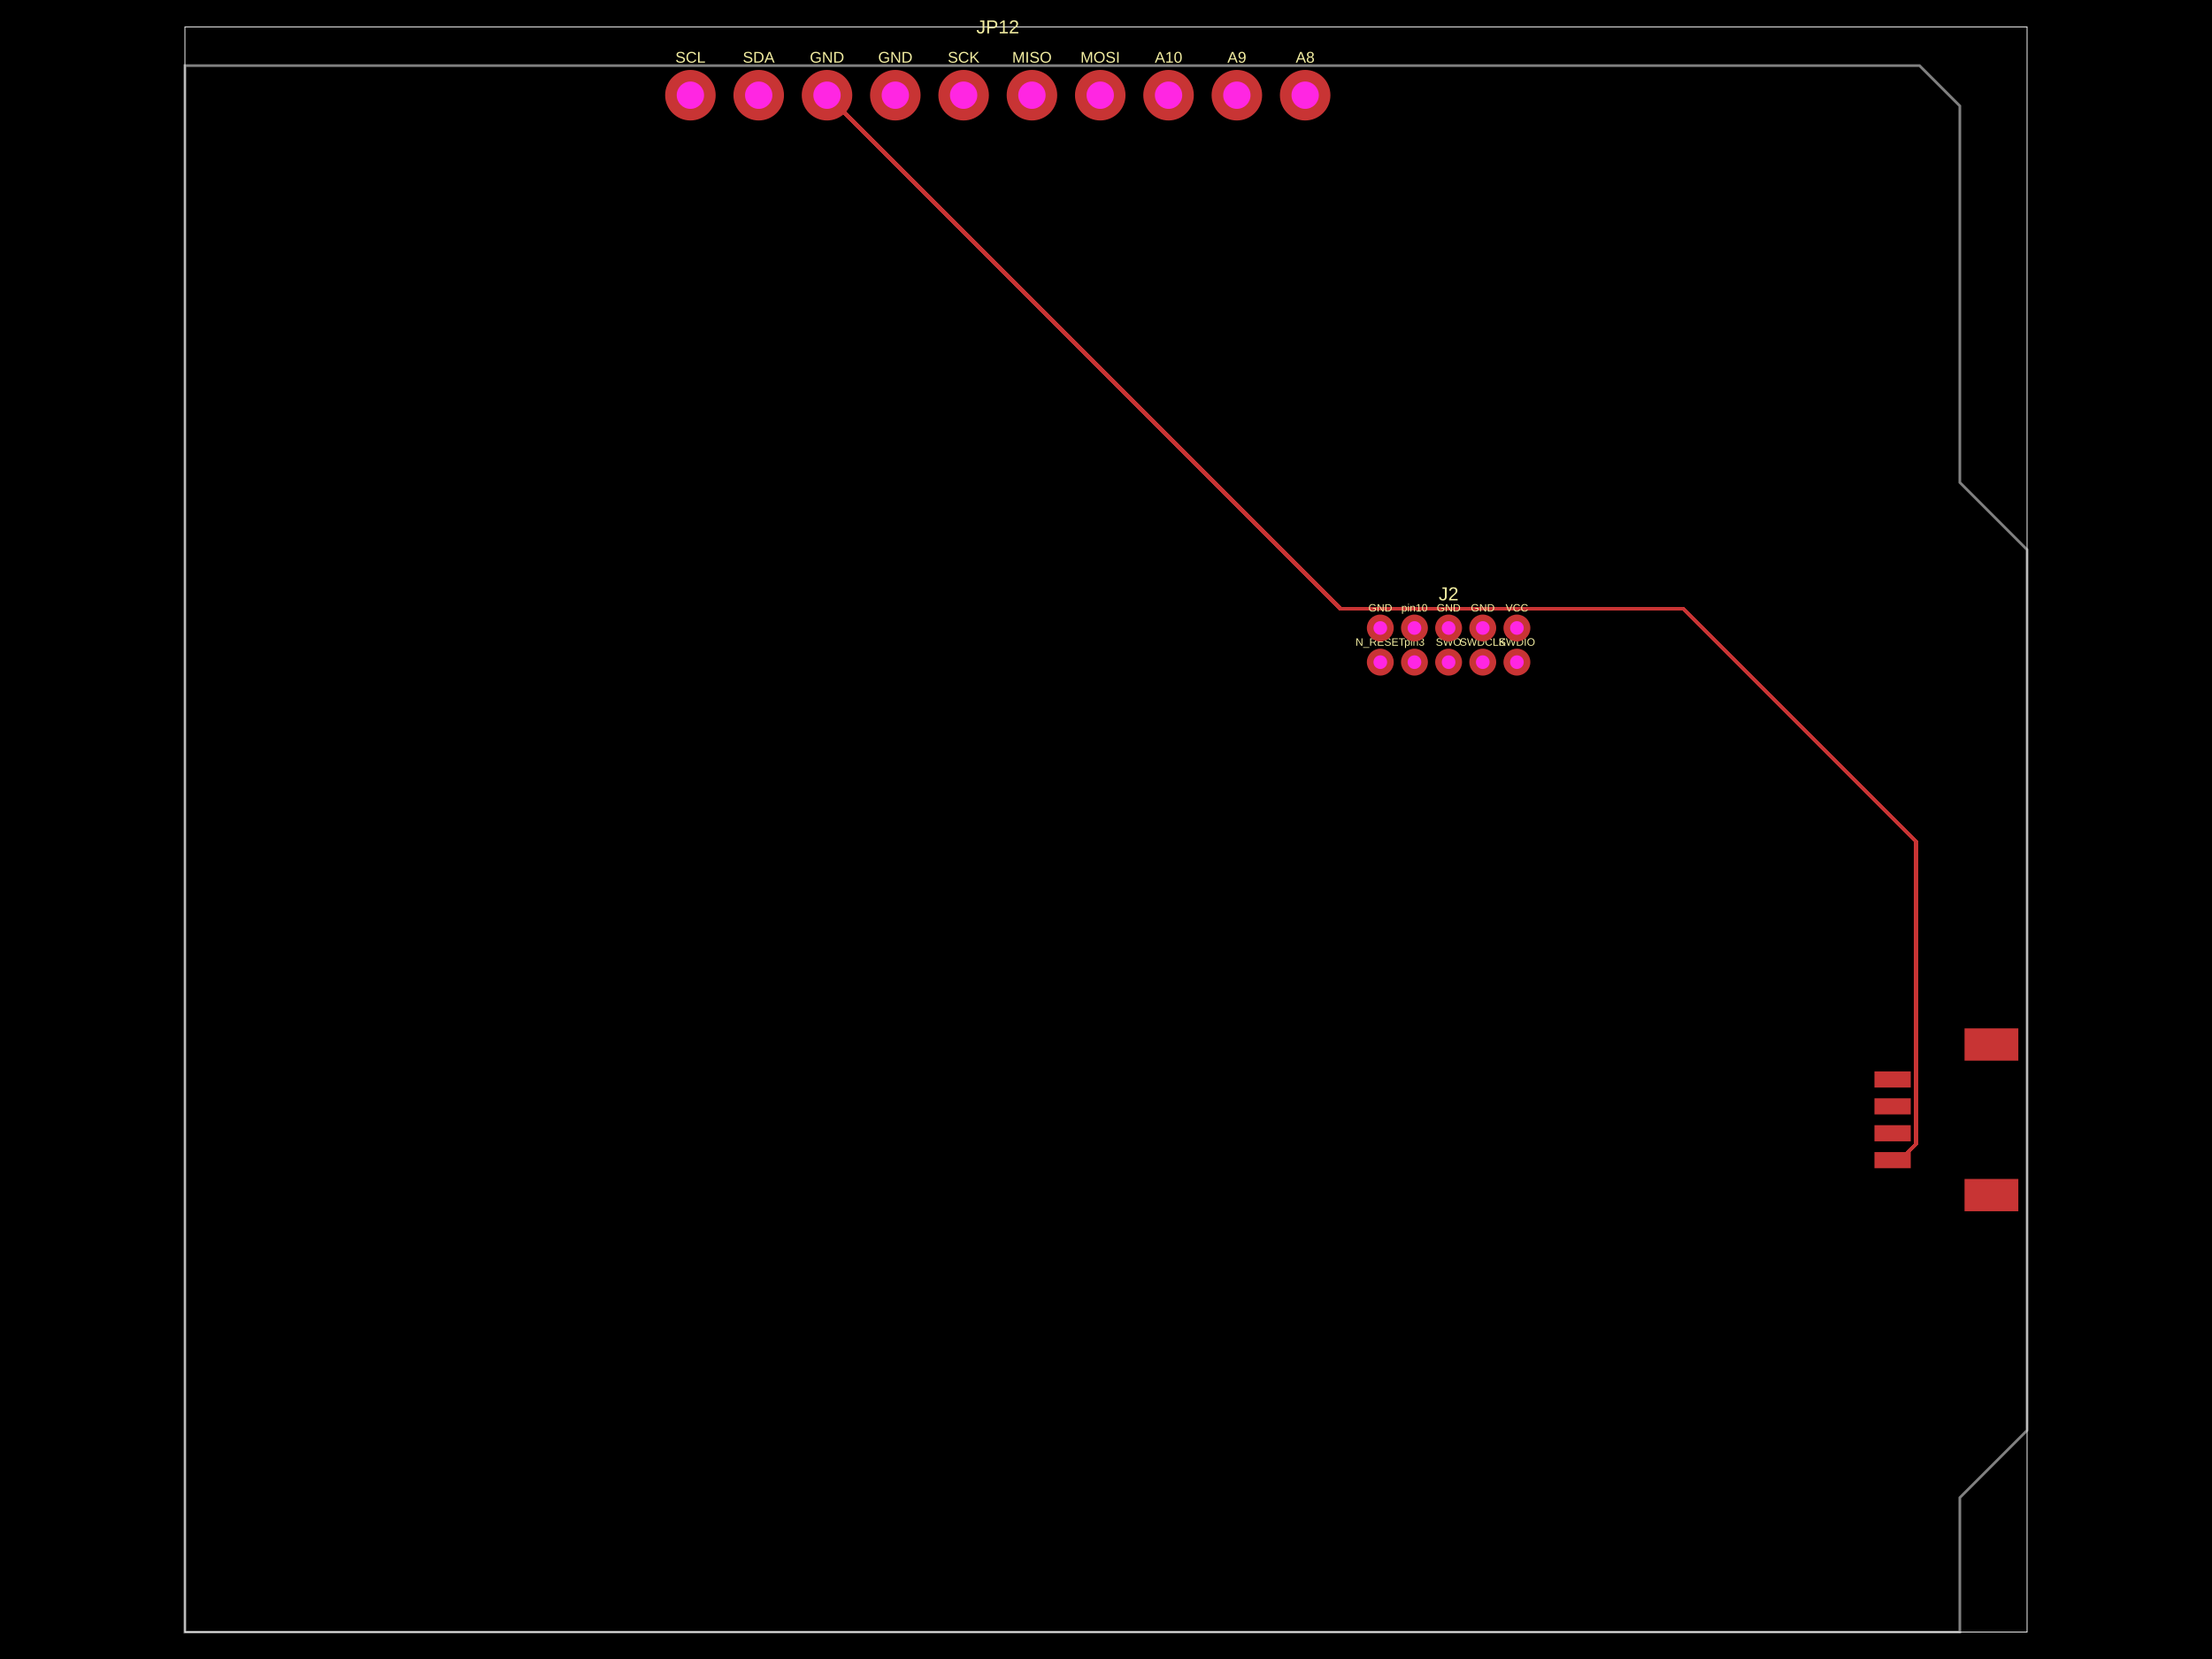
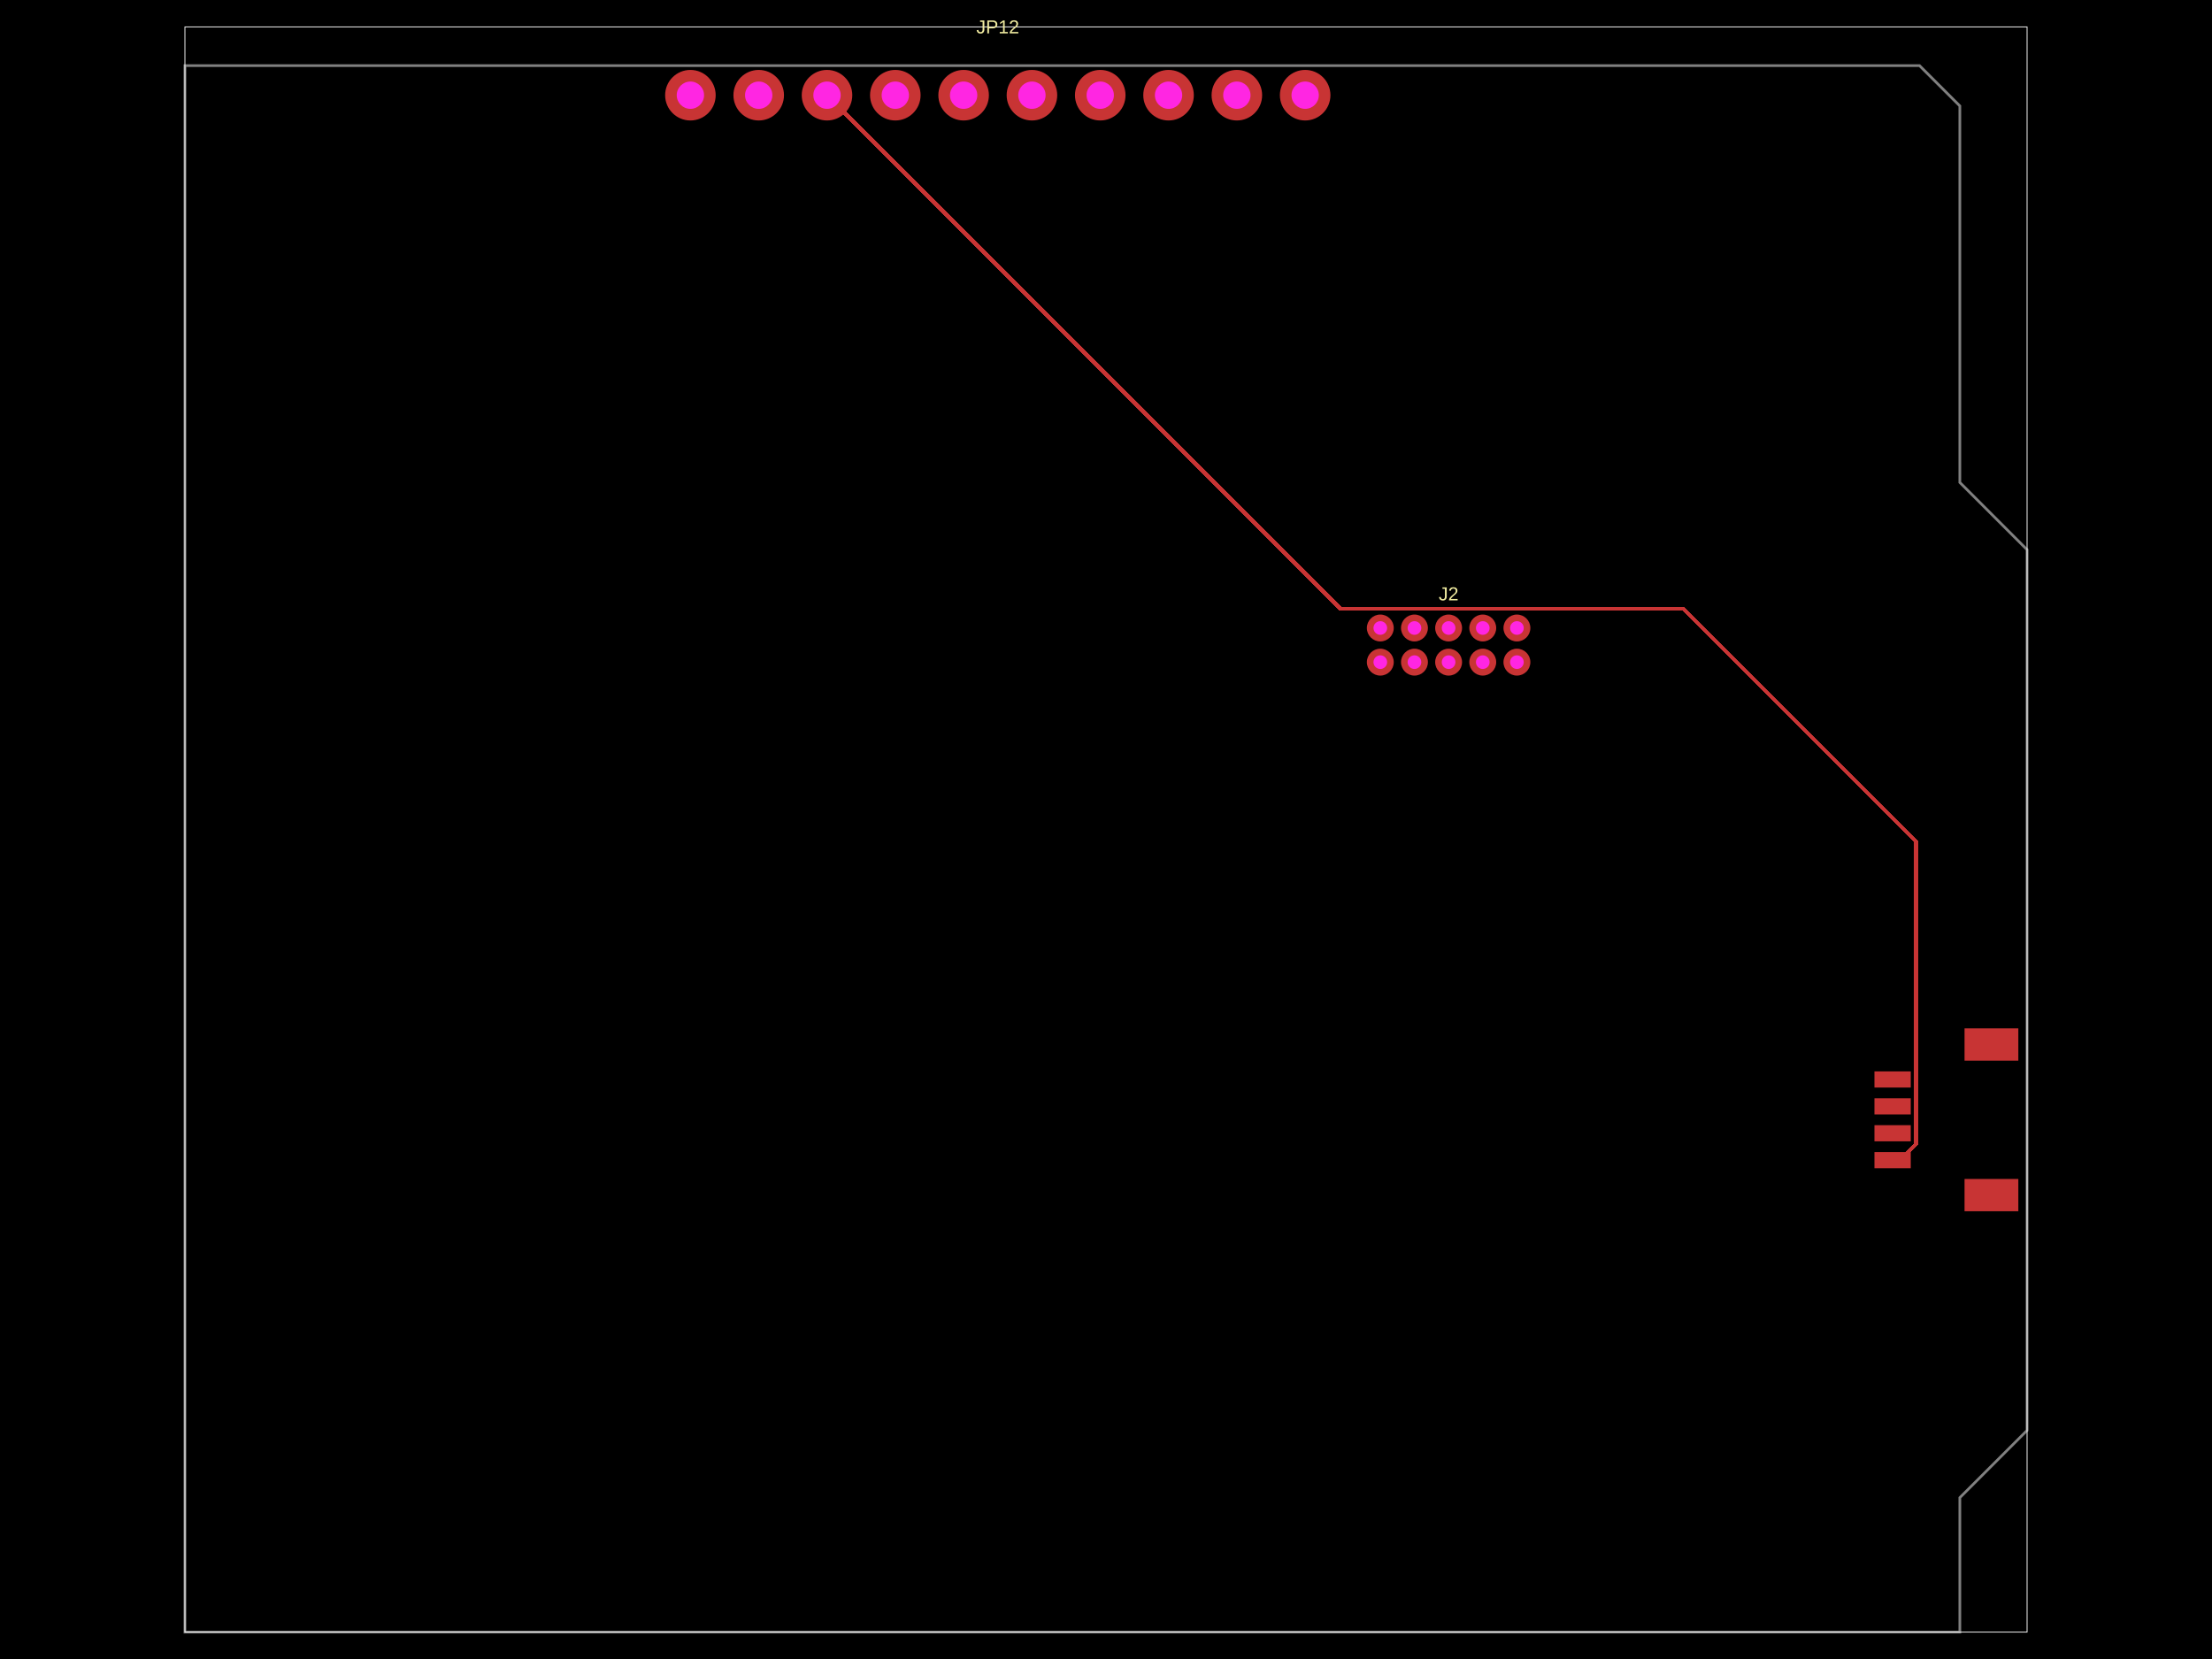
- <svg xmlns="http://www.w3.org/2000/svg" width="800" height="600" data-software-used-string="@tscircuit/core@0.0.528">
+ <svg xmlns="http://www.w3.org/2000/svg" width="800" height="600" data-software-used-string="@tscircuit/core@0.0.614">
  <style />
  <rect class="boundary" x="0" y="0" fill="#000" width="800" height="600" />
  <rect class="pcb-boundary" fill="none" stroke="#fff" stroke-width="0.3" x="66.883" y="9.726" width="666.234" height="580.548" />
  <path class="pcb-board" d="M 66.883 590.274 L 708.802 590.274 L 708.802 541.644 L 733.117 517.329 L 733.117 198.8 L 708.802 174.485 L 708.802 38.321 L 694.213 23.732 L 66.883 23.732 Z" fill="none" stroke="rgba(255, 255, 255, 0.5)" stroke-width="0.973" />
  <path class="pcb-trace" stroke="rgb(200, 52, 52)" fill="none" d="M 299.102 34.43 L 484.798 220.127" stroke-width="1.459" stroke-linecap="round" stroke-linejoin="round" shape-rendering="crispEdges" data-layer="top" />
  <path class="pcb-trace" stroke="rgb(200, 52, 52)" fill="none" d="M 484.798 220.127 L 608.793 220.127" stroke-width="1.459" stroke-linecap="round" stroke-linejoin="round" shape-rendering="crispEdges" data-layer="top" />
  <path class="pcb-trace" stroke="rgb(200, 52, 52)" fill="none" d="M 608.793 220.127 L 692.991 304.324" stroke-width="1.459" stroke-linecap="round" stroke-linejoin="round" shape-rendering="crispEdges" data-layer="top" />
  <path class="pcb-trace" stroke="rgb(200, 52, 52)" fill="none" d="M 692.991 304.324 L 692.991 413.808" stroke-width="1.459" stroke-linecap="round" stroke-linejoin="round" shape-rendering="crispEdges" data-layer="top" />
  <path class="pcb-trace" stroke="rgb(200, 52, 52)" fill="none" d="M 692.991 413.808 L 687.217 419.582" stroke-width="1.459" stroke-linecap="round" stroke-linejoin="round" shape-rendering="crispEdges" data-layer="top" />
  <path class="pcb-trace" stroke="rgb(200, 52, 52)" fill="none" d="M 687.217 419.582 L 684.487 419.582" stroke-width="1.459" stroke-linecap="round" stroke-linejoin="round" shape-rendering="crispEdges" data-layer="top" />
  <rect class="pcb-pad" fill="rgb(200, 52, 52)" x="677.922" y="416.664" width="13.13" height="5.836" data-layer="top" />
  <rect class="pcb-pad" fill="rgb(200, 52, 52)" x="677.922" y="406.938" width="13.13" height="5.836" data-layer="top" />
  <rect class="pcb-pad" fill="rgb(200, 52, 52)" x="677.922" y="397.212" width="13.13" height="5.836" data-layer="top" />
  <rect class="pcb-pad" fill="rgb(200, 52, 52)" x="677.922" y="387.486" width="13.13" height="5.836" data-layer="top" />
  <rect class="pcb-pad" fill="rgb(200, 52, 52)" x="710.504" y="426.39" width="19.452" height="11.671" data-layer="top" />
  <rect class="pcb-pad" fill="rgb(200, 52, 52)" x="710.504" y="371.924" width="19.452" height="11.671" data-layer="top" />
-   <text x="0" y="0" dx="0" dy="0" fill="#f2eda1" font-family="Arial, sans-serif" font-size="3.89" text-anchor="middle" dominant-baseline="central" transform="matrix(1,0,0,1,499.2057,219.8282)" class="pcb-silkscreen-text pcb-silkscreen-top" data-pcb-silkscreen-text-id="pcb_component_0" stroke="none">GND</text>
-   <text x="0" y="0" dx="0" dy="0" fill="#f2eda1" font-family="Arial, sans-serif" font-size="3.89" text-anchor="middle" dominant-baseline="central" transform="matrix(1,0,0,1,499.2057,232.1803)" class="pcb-silkscreen-text pcb-silkscreen-top" data-pcb-silkscreen-text-id="pcb_component_0" stroke="none">N_RESET</text>
-   <text x="0" y="0" dx="0" dy="0" fill="#f2eda1" font-family="Arial, sans-serif" font-size="3.89" text-anchor="middle" dominant-baseline="central" transform="matrix(1,0,0,1,511.5578,232.1803)" class="pcb-silkscreen-text pcb-silkscreen-top" data-pcb-silkscreen-text-id="pcb_component_0" stroke="none">pin3</text>
-   <text x="0" y="0" dx="0" dy="0" fill="#f2eda1" font-family="Arial, sans-serif" font-size="3.89" text-anchor="middle" dominant-baseline="central" transform="matrix(1,0,0,1,523.9099,232.1803)" class="pcb-silkscreen-text pcb-silkscreen-top" data-pcb-silkscreen-text-id="pcb_component_0" stroke="none">SWO</text>
-   <text x="0" y="0" dx="0" dy="0" fill="#f2eda1" font-family="Arial, sans-serif" font-size="3.89" text-anchor="middle" dominant-baseline="central" transform="matrix(1,0,0,1,536.262,232.1803)" class="pcb-silkscreen-text pcb-silkscreen-top" data-pcb-silkscreen-text-id="pcb_component_0" stroke="none">SWDCLK</text>
-   <text x="0" y="0" dx="0" dy="0" fill="#f2eda1" font-family="Arial, sans-serif" font-size="3.89" text-anchor="middle" dominant-baseline="central" transform="matrix(1,0,0,1,548.614,232.1803)" class="pcb-silkscreen-text pcb-silkscreen-top" data-pcb-silkscreen-text-id="pcb_component_0" stroke="none">SWDIO</text>
-   <text x="0" y="0" dx="0" dy="0" fill="#f2eda1" font-family="Arial, sans-serif" font-size="3.89" text-anchor="middle" dominant-baseline="central" transform="matrix(1,0,0,1,548.614,219.8282)" class="pcb-silkscreen-text pcb-silkscreen-top" data-pcb-silkscreen-text-id="pcb_component_0" stroke="none">VCC</text>
-   <text x="0" y="0" dx="0" dy="0" fill="#f2eda1" font-family="Arial, sans-serif" font-size="3.89" text-anchor="middle" dominant-baseline="central" transform="matrix(1,0,0,1,536.262,219.8282)" class="pcb-silkscreen-text pcb-silkscreen-top" data-pcb-silkscreen-text-id="pcb_component_0" stroke="none">GND</text>
-   <text x="0" y="0" dx="0" dy="0" fill="#f2eda1" font-family="Arial, sans-serif" font-size="3.89" text-anchor="middle" dominant-baseline="central" transform="matrix(1,0,0,1,523.9099,219.8282)" class="pcb-silkscreen-text pcb-silkscreen-top" data-pcb-silkscreen-text-id="pcb_component_0" stroke="none">GND</text>
-   <text x="0" y="0" dx="0" dy="0" fill="#f2eda1" font-family="Arial, sans-serif" font-size="3.89" text-anchor="middle" dominant-baseline="central" transform="matrix(1,0,0,1,511.5578,219.8282)" class="pcb-silkscreen-text pcb-silkscreen-top" data-pcb-silkscreen-text-id="pcb_component_0" stroke="none">pin10</text>
  <text x="0" y="0" dx="0" dy="0" fill="#f2eda1" font-family="Arial, sans-serif" font-size="6.808" text-anchor="middle" dominant-baseline="central" transform="matrix(1,0,0,1,523.9099,214.7706)" class="pcb-silkscreen-text pcb-silkscreen-top" data-pcb-silkscreen-text-id="pcb_component_0" stroke="none">J2</text>
-   <text x="0" y="0" dx="0" dy="0" fill="#f2eda1" font-family="Arial, sans-serif" font-size="5.602" text-anchor="middle" dominant-baseline="central" transform="matrix(1,0,0,1,249.6936,20.71649)" class="pcb-silkscreen-text pcb-silkscreen-top" data-pcb-silkscreen-text-id="pcb_component_2" stroke="none">SCL</text>
-   <text x="0" y="0" dx="0" dy="0" fill="#f2eda1" font-family="Arial, sans-serif" font-size="5.602" text-anchor="middle" dominant-baseline="central" transform="matrix(1,0,0,1,274.3978,20.71649)" class="pcb-silkscreen-text pcb-silkscreen-top" data-pcb-silkscreen-text-id="pcb_component_2" stroke="none">SDA</text>
-   <text x="0" y="0" dx="0" dy="0" fill="#f2eda1" font-family="Arial, sans-serif" font-size="5.602" text-anchor="middle" dominant-baseline="central" transform="matrix(1,0,0,1,299.102,20.71649)" class="pcb-silkscreen-text pcb-silkscreen-top" data-pcb-silkscreen-text-id="pcb_component_2" stroke="none">GND</text>
-   <text x="0" y="0" dx="0" dy="0" fill="#f2eda1" font-family="Arial, sans-serif" font-size="5.602" text-anchor="middle" dominant-baseline="central" transform="matrix(1,0,0,1,323.8061,20.71649)" class="pcb-silkscreen-text pcb-silkscreen-top" data-pcb-silkscreen-text-id="pcb_component_2" stroke="none">GND</text>
-   <text x="0" y="0" dx="0" dy="0" fill="#f2eda1" font-family="Arial, sans-serif" font-size="5.602" text-anchor="middle" dominant-baseline="central" transform="matrix(1,0,0,1,348.5103,20.71649)" class="pcb-silkscreen-text pcb-silkscreen-top" data-pcb-silkscreen-text-id="pcb_component_2" stroke="none">SCK</text>
-   <text x="0" y="0" dx="0" dy="0" fill="#f2eda1" font-family="Arial, sans-serif" font-size="5.602" text-anchor="middle" dominant-baseline="central" transform="matrix(1,0,0,1,373.2145,20.71649)" class="pcb-silkscreen-text pcb-silkscreen-top" data-pcb-silkscreen-text-id="pcb_component_2" stroke="none">MISO</text>
-   <text x="0" y="0" dx="0" dy="0" fill="#f2eda1" font-family="Arial, sans-serif" font-size="5.602" text-anchor="middle" dominant-baseline="central" transform="matrix(1,0,0,1,397.9186,20.71649)" class="pcb-silkscreen-text pcb-silkscreen-top" data-pcb-silkscreen-text-id="pcb_component_2" stroke="none">MOSI</text>
-   <text x="0" y="0" dx="0" dy="0" fill="#f2eda1" font-family="Arial, sans-serif" font-size="5.602" text-anchor="middle" dominant-baseline="central" transform="matrix(1,0,0,1,422.6228,20.71649)" class="pcb-silkscreen-text pcb-silkscreen-top" data-pcb-silkscreen-text-id="pcb_component_2" stroke="none">A10</text>
-   <text x="0" y="0" dx="0" dy="0" fill="#f2eda1" font-family="Arial, sans-serif" font-size="5.602" text-anchor="middle" dominant-baseline="central" transform="matrix(1,0,0,1,447.327,20.71649)" class="pcb-silkscreen-text pcb-silkscreen-top" data-pcb-silkscreen-text-id="pcb_component_2" stroke="none">A9</text>
-   <text x="0" y="0" dx="0" dy="0" fill="#f2eda1" font-family="Arial, sans-serif" font-size="5.602" text-anchor="middle" dominant-baseline="central" transform="matrix(1,0,0,1,472.0311,20.71649)" class="pcb-silkscreen-text pcb-silkscreen-top" data-pcb-silkscreen-text-id="pcb_component_2" stroke="none">A8</text>
  <text x="0" y="0" dx="0" dy="0" fill="#f2eda1" font-family="Arial, sans-serif" font-size="6.808" text-anchor="middle" dominant-baseline="central" transform="matrix(1,0,0,1,360.8624,9.72605)" class="pcb-silkscreen-text pcb-silkscreen-top" data-pcb-silkscreen-text-id="pcb_component_2" stroke="none">JP12</text>
  <g>
    <circle class="pcb-hole-outer" fill="rgb(200, 52, 52)" cx="499.206" cy="227.123" r="4.863" />
    <circle class="pcb-hole-inner" fill="#FF26E2" cx="499.206" cy="227.123" r="2.47" />
  </g>
  <g>
    <circle class="pcb-hole-outer" fill="rgb(200, 52, 52)" cx="499.206" cy="239.475" r="4.863" />
    <circle class="pcb-hole-inner" fill="#FF26E2" cx="499.206" cy="239.475" r="2.47" />
  </g>
  <g>
    <circle class="pcb-hole-outer" fill="rgb(200, 52, 52)" cx="511.558" cy="239.475" r="4.863" />
    <circle class="pcb-hole-inner" fill="#FF26E2" cx="511.558" cy="239.475" r="2.47" />
  </g>
  <g>
    <circle class="pcb-hole-outer" fill="rgb(200, 52, 52)" cx="523.91" cy="239.475" r="4.863" />
    <circle class="pcb-hole-inner" fill="#FF26E2" cx="523.91" cy="239.475" r="2.47" />
  </g>
  <g>
    <circle class="pcb-hole-outer" fill="rgb(200, 52, 52)" cx="536.262" cy="239.475" r="4.863" />
    <circle class="pcb-hole-inner" fill="#FF26E2" cx="536.262" cy="239.475" r="2.47" />
  </g>
  <g>
    <circle class="pcb-hole-outer" fill="rgb(200, 52, 52)" cx="548.614" cy="239.475" r="4.863" />
    <circle class="pcb-hole-inner" fill="#FF26E2" cx="548.614" cy="239.475" r="2.47" />
  </g>
  <g>
    <circle class="pcb-hole-outer" fill="rgb(200, 52, 52)" cx="548.614" cy="227.123" r="4.863" />
    <circle class="pcb-hole-inner" fill="#FF26E2" cx="548.614" cy="227.123" r="2.47" />
  </g>
  <g>
    <circle class="pcb-hole-outer" fill="rgb(200, 52, 52)" cx="536.262" cy="227.123" r="4.863" />
    <circle class="pcb-hole-inner" fill="#FF26E2" cx="536.262" cy="227.123" r="2.47" />
  </g>
  <g>
    <circle class="pcb-hole-outer" fill="rgb(200, 52, 52)" cx="523.91" cy="227.123" r="4.863" />
    <circle class="pcb-hole-inner" fill="#FF26E2" cx="523.91" cy="227.123" r="2.47" />
  </g>
  <g>
    <circle class="pcb-hole-outer" fill="rgb(200, 52, 52)" cx="511.558" cy="227.123" r="4.863" />
    <circle class="pcb-hole-inner" fill="#FF26E2" cx="511.558" cy="227.123" r="2.47" />
  </g>
  <g>
    <circle class="pcb-hole-outer" fill="rgb(200, 52, 52)" cx="249.694" cy="34.43" r="9.142" />
    <circle class="pcb-hole-inner" fill="#FF26E2" cx="249.694" cy="34.43" r="4.941" />
  </g>
  <g>
    <circle class="pcb-hole-outer" fill="rgb(200, 52, 52)" cx="274.398" cy="34.43" r="9.142" />
    <circle class="pcb-hole-inner" fill="#FF26E2" cx="274.398" cy="34.43" r="4.941" />
  </g>
  <g>
    <circle class="pcb-hole-outer" fill="rgb(200, 52, 52)" cx="299.102" cy="34.43" r="9.142" />
    <circle class="pcb-hole-inner" fill="#FF26E2" cx="299.102" cy="34.43" r="4.941" />
  </g>
  <g>
    <circle class="pcb-hole-outer" fill="rgb(200, 52, 52)" cx="323.806" cy="34.43" r="9.142" />
    <circle class="pcb-hole-inner" fill="#FF26E2" cx="323.806" cy="34.43" r="4.941" />
  </g>
  <g>
    <circle class="pcb-hole-outer" fill="rgb(200, 52, 52)" cx="348.51" cy="34.43" r="9.142" />
    <circle class="pcb-hole-inner" fill="#FF26E2" cx="348.51" cy="34.43" r="4.941" />
  </g>
  <g>
    <circle class="pcb-hole-outer" fill="rgb(200, 52, 52)" cx="373.214" cy="34.43" r="9.142" />
    <circle class="pcb-hole-inner" fill="#FF26E2" cx="373.214" cy="34.43" r="4.941" />
  </g>
  <g>
    <circle class="pcb-hole-outer" fill="rgb(200, 52, 52)" cx="397.919" cy="34.43" r="9.142" />
    <circle class="pcb-hole-inner" fill="#FF26E2" cx="397.919" cy="34.43" r="4.941" />
  </g>
  <g>
    <circle class="pcb-hole-outer" fill="rgb(200, 52, 52)" cx="422.623" cy="34.43" r="9.142" />
    <circle class="pcb-hole-inner" fill="#FF26E2" cx="422.623" cy="34.43" r="4.941" />
  </g>
  <g>
    <circle class="pcb-hole-outer" fill="rgb(200, 52, 52)" cx="447.327" cy="34.43" r="9.142" />
    <circle class="pcb-hole-inner" fill="#FF26E2" cx="447.327" cy="34.43" r="4.941" />
  </g>
  <g>
    <circle class="pcb-hole-outer" fill="rgb(200, 52, 52)" cx="472.031" cy="34.43" r="9.142" />
    <circle class="pcb-hole-inner" fill="#FF26E2" cx="472.031" cy="34.43" r="4.941" />
  </g>
</svg>
